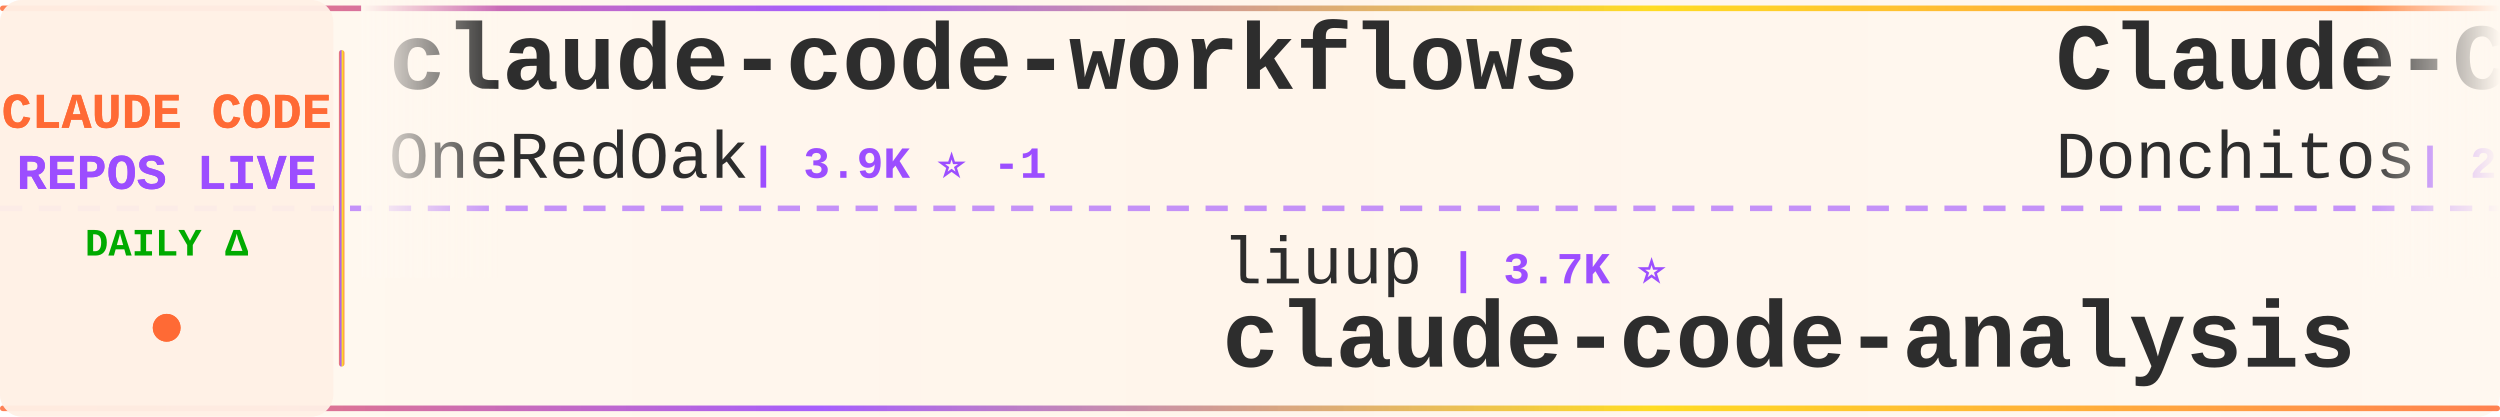
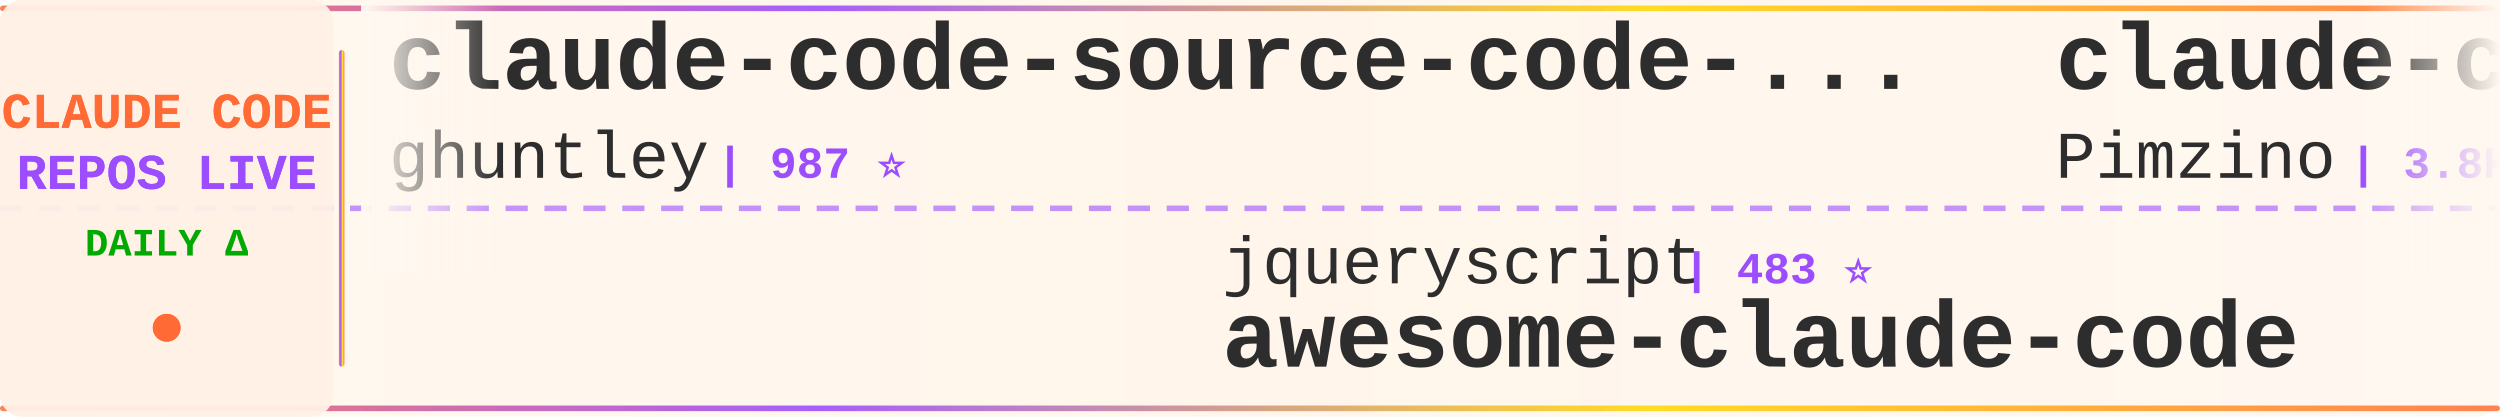
<svg xmlns="http://www.w3.org/2000/svg" width="900" height="150">
  <defs>
    <linearGradient id="tickerBg" x1="0%" y1="0%" x2="100%" y2="0%">
      <stop offset="0%" style="stop-color:#fff8f0;stop-opacity:0.98" />
      <stop offset="50%" style="stop-color:#fff5eb;stop-opacity:1" />
      <stop offset="100%" style="stop-color:#fff8f0;stop-opacity:0.98" />
    </linearGradient>
    <linearGradient id="borderGrad" x1="0%" y1="0%" x2="100%" y2="0%">
      <stop offset="0%" style="stop-color:#FF6B35;stop-opacity:0.85">
        <animate attributeName="stop-opacity" values="0.85;1;0.85" dur="2s" repeatCount="indefinite" />
      </stop>
      <stop offset="33%" style="stop-color:#9C4EFF;stop-opacity:0.9">
        <animate attributeName="stop-opacity" values="0.9;1;0.9" dur="2.2s" repeatCount="indefinite" />
      </stop>
      <stop offset="66%" style="stop-color:#FFD700;stop-opacity:0.85">
        <animate attributeName="stop-opacity" values="0.85;1;0.85" dur="1.8s" repeatCount="indefinite" />
      </stop>
      <stop offset="100%" style="stop-color:#FF6B35;stop-opacity:0.85">
        <animate attributeName="stop-opacity" values="0.85;1;0.85" dur="2s" repeatCount="indefinite" />
      </stop>
    </linearGradient>
    <filter id="textGlow">
      <feGaussianBlur stdDeviation="0.15" result="coloredBlur" />
      <feMerge>
        <feMergeNode in="coloredBlur" />
        <feMergeNode in="SourceGraphic" />
      </feMerge>
    </filter>
    <filter id="metricGlow">
      <feGaussianBlur stdDeviation="0.2" result="coloredBlur" />
      <feMerge>
        <feMergeNode in="coloredBlur" />
        <feMergeNode in="SourceGraphic" />
      </feMerge>
    </filter>
    <linearGradient id="leftFade" x1="0%" y1="0%" x2="100%" y2="0%">
      <stop offset="0%" style="stop-color:#fff8f0;stop-opacity:1" />
      <stop offset="100%" style="stop-color:#fff8f0;stop-opacity:0" />
    </linearGradient>
    <linearGradient id="rightFade" x1="0%" y1="0%" x2="100%" y2="0%">
      <stop offset="0%" style="stop-color:#fff8f0;stop-opacity:0" />
      <stop offset="100%" style="stop-color:#fff8f0;stop-opacity:1" />
    </linearGradient>
  </defs>
  <rect width="900" height="150" fill="url(#tickerBg)" rx="8" />
  <rect x="0" y="2" width="900" height="2" fill="url(#borderGrad)" rx="1" />
  <rect x="0" y="146" width="900" height="2" fill="url(#borderGrad)" rx="1" />
  <line x1="0" y1="75" x2="900" y2="75" stroke="#9C4EFF" stroke-width="2" stroke-dasharray="8 6" opacity="0.6" />
  <rect x="0" y="0" width="120" height="150" fill="#fff0e6" opacity="0.95" rx="8" />
  <text x="60" y="46" font-family="'Courier New', monospace" font-size="18" font-weight="bold" fill="#FF6B35" text-anchor="middle" filter="url(#textGlow)">
    CLAUDE CODE
  </text>
  <text x="60" y="68" font-family="'Courier New', monospace" font-size="18" font-weight="bold" fill="#9C4EFF" text-anchor="middle" filter="url(#textGlow)">
    REPOS LIVE
  </text>
  <text x="60" y="92" font-family="'Courier New', monospace" font-size="14" font-weight="bold" fill="#00aa00" text-anchor="middle">
    DAILY Δ
  </text>
  <circle cx="60" cy="118" r="5" fill="#FF6B35" filter="url(#metricGlow)">
    <animate attributeName="r" values="4;6;4" dur="1.5s" repeatCount="indefinite" />
    <animate attributeName="opacity" values="0.6;1;0.6" dur="1.5s" repeatCount="indefinite" />
  </circle>
  <rect x="122" y="18" width="2" height="114" fill="url(#borderGrad)" rx="1" />
  <clipPath id="tickerClip">
    <rect x="130" y="0" width="770" height="150" />
  </clipPath>
  <g clip-path="url(#tickerClip)">
    <g id="tickerItems">
      <animateTransform attributeName="transform" attributeType="XML" type="translate" from="0 0" to="-3000 0" dur="54s" repeatCount="indefinite" />
      <g transform="translate(0, 0)">
-         <text x="140" y="32" font-family="'Courier New', monospace" font-size="34" font-weight="bold" fill="#2d2d2d">claude-code-workflows</text>
-         <text x="140" y="64" font-family="'Courier New', monospace" font-size="24" font-weight="normal" fill="#2d2d2d" opacity="1.0">OneRedOak</text>
-         <text x="270" y="64" font-family="'Courier New', monospace" font-size="16" font-weight="bold" fill="#9C4EFF"> | 3.9K ⭐ -1</text>
-       </g>
-       <g transform="translate(300, 0)">
-         <text x="140" y="102" font-family="'Courier New', monospace" font-size="24" font-weight="normal" fill="#2d2d2d" opacity="1.0">liuup</text>
-         <text x="222" y="102" font-family="'Courier New', monospace" font-size="16" font-weight="bold" fill="#9C4EFF"> | 3.7K ⭐</text>
-         <text x="140" y="132" font-family="'Courier New', monospace" font-size="34" font-weight="bold" fill="#2d2d2d">claude-code-analysis</text>
-       </g>
-       <g transform="translate(600, 0)">
-         <text x="140" y="32" font-family="'Courier New', monospace" font-size="34" font-weight="bold" fill="#2d2d2d">Claude-Code-Game-Studios</text>
-         <text x="140" y="64" font-family="'Courier New', monospace" font-size="24" font-weight="normal" fill="#2d2d2d" opacity="1.0">Donchitos</text>
-         <text x="270" y="64" font-family="'Courier New', monospace" font-size="16" font-weight="bold" fill="#9C4EFF"> | 23.5K ⭐ +4</text>
-       </g>
-       <g transform="translate(900, 0)">
-         <text x="140" y="102" font-family="'Courier New', monospace" font-size="24" font-weight="normal" fill="#2d2d2d" opacity="1.0">alejandrobalderas</text>
-         <text x="366" y="102" font-family="'Courier New', monospace" font-size="16" font-weight="bold" fill="#9C4EFF"> | 2.7K ⭐</text>
-         <text x="140" y="132" font-family="'Courier New', monospace" font-size="34" font-weight="bold" fill="#2d2d2d">claude-code-from-source</text>
-       </g>
-       <g transform="translate(1200, 0)">
-         <text x="140" y="32" font-family="'Courier New', monospace" font-size="34" font-weight="bold" fill="#2d2d2d">claude-code-security-rev...</text>
-         <text x="140" y="64" font-family="'Courier New', monospace" font-size="24" font-weight="normal" fill="#2d2d2d" opacity="1.0">anthropics</text>
-         <text x="282" y="64" font-family="'Courier New', monospace" font-size="16" font-weight="bold" fill="#9C4EFF"> | 5.7K ⭐ +2</text>
-       </g>
-       <g transform="translate(1500, 0)">
-         <text x="140" y="102" font-family="'Courier New', monospace" font-size="24" font-weight="normal" fill="#2d2d2d" opacity="1.0">777genius</text>
-         <text x="270" y="102" font-family="'Courier New', monospace" font-size="16" font-weight="bold" fill="#9C4EFF"> | 922 ⭐</text>
-         <text x="140" y="132" font-family="'Courier New', monospace" font-size="34" font-weight="bold" fill="#2d2d2d">claude-code-source-code</text>
-       </g>
-       <g transform="translate(1800, 0)">
-         <text x="140" y="32" font-family="'Courier New', monospace" font-size="34" font-weight="bold" fill="#2d2d2d">claude-coder</text>
-         <text x="140" y="64" font-family="'Courier New', monospace" font-size="24" font-weight="normal" fill="#2d2d2d" opacity="1.0">kodu-ai</text>
-         <text x="246" y="64" font-family="'Courier New', monospace" font-size="16" font-weight="bold" fill="#9C4EFF"> | 5.3K ⭐</text>
-       </g>
-       <g transform="translate(2100, 0)">
-         <text x="140" y="102" font-family="'Courier New', monospace" font-size="24" font-weight="normal" fill="#2d2d2d" opacity="1.0">anthropics</text>
-         <text x="282" y="102" font-family="'Courier New', monospace" font-size="16" font-weight="bold" fill="#9C4EFF"> | 164.8K ⭐ +14</text>
-         <text x="140" y="132" font-family="'Courier New', monospace" font-size="34" font-weight="bold" fill="#2d2d2d">skills</text>
-       </g>
-       <g transform="translate(2400, 0)">
        <text x="140" y="32" font-family="'Courier New', monospace" font-size="34" font-weight="bold" fill="#2d2d2d">claude-code-source-code-...</text>
        <text x="140" y="64" font-family="'Courier New', monospace" font-size="24" font-weight="normal" fill="#2d2d2d" opacity="1.0">ghuntley</text>
        <text x="258" y="64" font-family="'Courier New', monospace" font-size="16" font-weight="bold" fill="#9C4EFF"> | 987 ⭐</text>
      </g>
+       <g transform="translate(300, 0)">
+         <text x="140" y="102" font-family="'Courier New', monospace" font-size="24" font-weight="normal" fill="#2d2d2d" opacity="1.0">jqueryscript</text>
+         <text x="306" y="102" font-family="'Courier New', monospace" font-size="16" font-weight="bold" fill="#9C4EFF"> | 483 ⭐</text>
+         <text x="140" y="132" font-family="'Courier New', monospace" font-size="34" font-weight="bold" fill="#2d2d2d">awesome-claude-code</text>
+       </g>
+       <g transform="translate(600, 0)">
+         <text x="140" y="32" font-family="'Courier New', monospace" font-size="34" font-weight="bold" fill="#2d2d2d">claude-code-spec-workflo...</text>
+         <text x="140" y="64" font-family="'Courier New', monospace" font-size="24" font-weight="normal" fill="#2d2d2d" opacity="1.0">Pimzino</text>
+         <text x="246" y="64" font-family="'Courier New', monospace" font-size="16" font-weight="bold" fill="#9C4EFF"> | 3.8K ⭐</text>
+       </g>
+       <g transform="translate(900, 0)">
+         <text x="140" y="102" font-family="'Courier New', monospace" font-size="24" font-weight="normal" fill="#2d2d2d" opacity="1.0">AprilNEA</text>
+         <text x="258" y="102" font-family="'Courier New', monospace" font-size="16" font-weight="bold" fill="#9C4EFF"> | 392 ⭐</text>
+         <text x="140" y="132" font-family="'Courier New', monospace" font-size="34" font-weight="bold" fill="#2d2d2d">claude-code-source</text>
+       </g>
+       <g transform="translate(1200, 0)">
+         <text x="140" y="32" font-family="'Courier New', monospace" font-size="34" font-weight="bold" fill="#2d2d2d">ClaudeCode</text>
+         <text x="140" y="64" font-family="'Courier New', monospace" font-size="24" font-weight="normal" fill="#2d2d2d" opacity="1.0">guanshan</text>
+         <text x="258" y="64" font-family="'Courier New', monospace" font-size="16" font-weight="bold" fill="#9C4EFF"> | 61 ⭐</text>
+       </g>
+       <g transform="translate(1500, 0)">
+         <text x="140" y="102" font-family="'Courier New', monospace" font-size="24" font-weight="normal" fill="#2d2d2d" opacity="1.0">AICoderTudou</text>
+         <text x="306" y="102" font-family="'Courier New', monospace" font-size="16" font-weight="bold" fill="#9C4EFF"> | 497 ⭐</text>
+         <text x="140" y="132" font-family="'Courier New', monospace" font-size="34" font-weight="bold" fill="#2d2d2d">claude-code-tudou</text>
+       </g>
+       <g transform="translate(1800, 0)">
+         <text x="140" y="32" font-family="'Courier New', monospace" font-size="34" font-weight="bold" fill="#2d2d2d">everything-claude-code-z...</text>
+         <text x="140" y="64" font-family="'Courier New', monospace" font-size="24" font-weight="normal" fill="#2d2d2d" opacity="1.0">xu-xiang</text>
+         <text x="258" y="64" font-family="'Courier New', monospace" font-size="16" font-weight="bold" fill="#9C4EFF"> | 1.8K ⭐ +3</text>
+       </g>
+       <g transform="translate(2100, 0)">
+         <text x="140" y="102" font-family="'Courier New', monospace" font-size="24" font-weight="normal" fill="#2d2d2d" opacity="1.0">shanraisshan</text>
+         <text x="306" y="102" font-family="'Courier New', monospace" font-size="16" font-weight="bold" fill="#9C4EFF"> | 63.7K ⭐ +8</text>
+         <text x="140" y="132" font-family="'Courier New', monospace" font-size="34" font-weight="bold" fill="#2d2d2d">claude-code-best-practic...</text>
+       </g>
+       <g transform="translate(2400, 0)">
+         <text x="140" y="32" font-family="'Courier New', monospace" font-size="34" font-weight="bold" fill="#2d2d2d">skills</text>
+         <text x="140" y="64" font-family="'Courier New', monospace" font-size="24" font-weight="normal" fill="#2d2d2d" opacity="1.0">anthropics</text>
+         <text x="282" y="64" font-family="'Courier New', monospace" font-size="16" font-weight="bold" fill="#9C4EFF"> | 164.8K ⭐ +33</text>
+       </g>
      <g transform="translate(2700, 0)">
-         <text x="140" y="102" font-family="'Courier New', monospace" font-size="24" font-weight="normal" fill="#2d2d2d" opacity="1.0">fuergaosi233</text>
-         <text x="306" y="102" font-family="'Courier New', monospace" font-size="16" font-weight="bold" fill="#9C4EFF"> | 2.8K ⭐</text>
-         <text x="140" y="132" font-family="'Courier New', monospace" font-size="34" font-weight="bold" fill="#2d2d2d">claude-code-proxy</text>
+         <text x="140" y="102" font-family="'Courier New', monospace" font-size="24" font-weight="normal" fill="#2d2d2d" opacity="1.0">diet103</text>
+         <text x="246" y="102" font-family="'Courier New', monospace" font-size="16" font-weight="bold" fill="#9C4EFF"> | 10.0K ⭐</text>
+         <text x="140" y="132" font-family="'Courier New', monospace" font-size="34" font-weight="bold" fill="#2d2d2d">claude-code-infrastructu...</text>
      </g>
      <g transform="translate(3000, 0)">
-         <text x="140" y="32" font-family="'Courier New', monospace" font-size="34" font-weight="bold" fill="#2d2d2d">claude-code-workflows</text>
-         <text x="140" y="64" font-family="'Courier New', monospace" font-size="24" font-weight="normal" fill="#2d2d2d" opacity="1.0">OneRedOak</text>
-         <text x="270" y="64" font-family="'Courier New', monospace" font-size="16" font-weight="bold" fill="#9C4EFF"> | 3.9K ⭐ -1</text>
+         <text x="140" y="32" font-family="'Courier New', monospace" font-size="34" font-weight="bold" fill="#2d2d2d">claude-code-source-code-...</text>
+         <text x="140" y="64" font-family="'Courier New', monospace" font-size="24" font-weight="normal" fill="#2d2d2d" opacity="1.0">ghuntley</text>
+         <text x="258" y="64" font-family="'Courier New', monospace" font-size="16" font-weight="bold" fill="#9C4EFF"> | 987 ⭐</text>
      </g>
      <g transform="translate(3300, 0)">
-         <text x="140" y="102" font-family="'Courier New', monospace" font-size="24" font-weight="normal" fill="#2d2d2d" opacity="1.0">liuup</text>
-         <text x="222" y="102" font-family="'Courier New', monospace" font-size="16" font-weight="bold" fill="#9C4EFF"> | 3.7K ⭐</text>
-         <text x="140" y="132" font-family="'Courier New', monospace" font-size="34" font-weight="bold" fill="#2d2d2d">claude-code-analysis</text>
+         <text x="140" y="102" font-family="'Courier New', monospace" font-size="24" font-weight="normal" fill="#2d2d2d" opacity="1.0">jqueryscript</text>
+         <text x="306" y="102" font-family="'Courier New', monospace" font-size="16" font-weight="bold" fill="#9C4EFF"> | 483 ⭐</text>
+         <text x="140" y="132" font-family="'Courier New', monospace" font-size="34" font-weight="bold" fill="#2d2d2d">awesome-claude-code</text>
      </g>
      <g transform="translate(3600, 0)">
-         <text x="140" y="32" font-family="'Courier New', monospace" font-size="34" font-weight="bold" fill="#2d2d2d">Claude-Code-Game-Studios</text>
-         <text x="140" y="64" font-family="'Courier New', monospace" font-size="24" font-weight="normal" fill="#2d2d2d" opacity="1.0">Donchitos</text>
-         <text x="270" y="64" font-family="'Courier New', monospace" font-size="16" font-weight="bold" fill="#9C4EFF"> | 23.5K ⭐ +4</text>
+         <text x="140" y="32" font-family="'Courier New', monospace" font-size="34" font-weight="bold" fill="#2d2d2d">claude-code-spec-workflo...</text>
+         <text x="140" y="64" font-family="'Courier New', monospace" font-size="24" font-weight="normal" fill="#2d2d2d" opacity="1.0">Pimzino</text>
+         <text x="246" y="64" font-family="'Courier New', monospace" font-size="16" font-weight="bold" fill="#9C4EFF"> | 3.8K ⭐</text>
      </g>
      <g transform="translate(3900, 0)">
-         <text x="140" y="102" font-family="'Courier New', monospace" font-size="24" font-weight="normal" fill="#2d2d2d" opacity="1.0">alejandrobalderas</text>
-         <text x="366" y="102" font-family="'Courier New', monospace" font-size="16" font-weight="bold" fill="#9C4EFF"> | 2.7K ⭐</text>
-         <text x="140" y="132" font-family="'Courier New', monospace" font-size="34" font-weight="bold" fill="#2d2d2d">claude-code-from-source</text>
+         <text x="140" y="102" font-family="'Courier New', monospace" font-size="24" font-weight="normal" fill="#2d2d2d" opacity="1.0">AprilNEA</text>
+         <text x="258" y="102" font-family="'Courier New', monospace" font-size="16" font-weight="bold" fill="#9C4EFF"> | 392 ⭐</text>
+         <text x="140" y="132" font-family="'Courier New', monospace" font-size="34" font-weight="bold" fill="#2d2d2d">claude-code-source</text>
      </g>
    </g>
  </g>
  <rect x="130" y="0" width="50" height="100" fill="url(#leftFade)" />
  <rect x="850" y="0" width="50" height="100" fill="url(#rightFade)" />
</svg>
